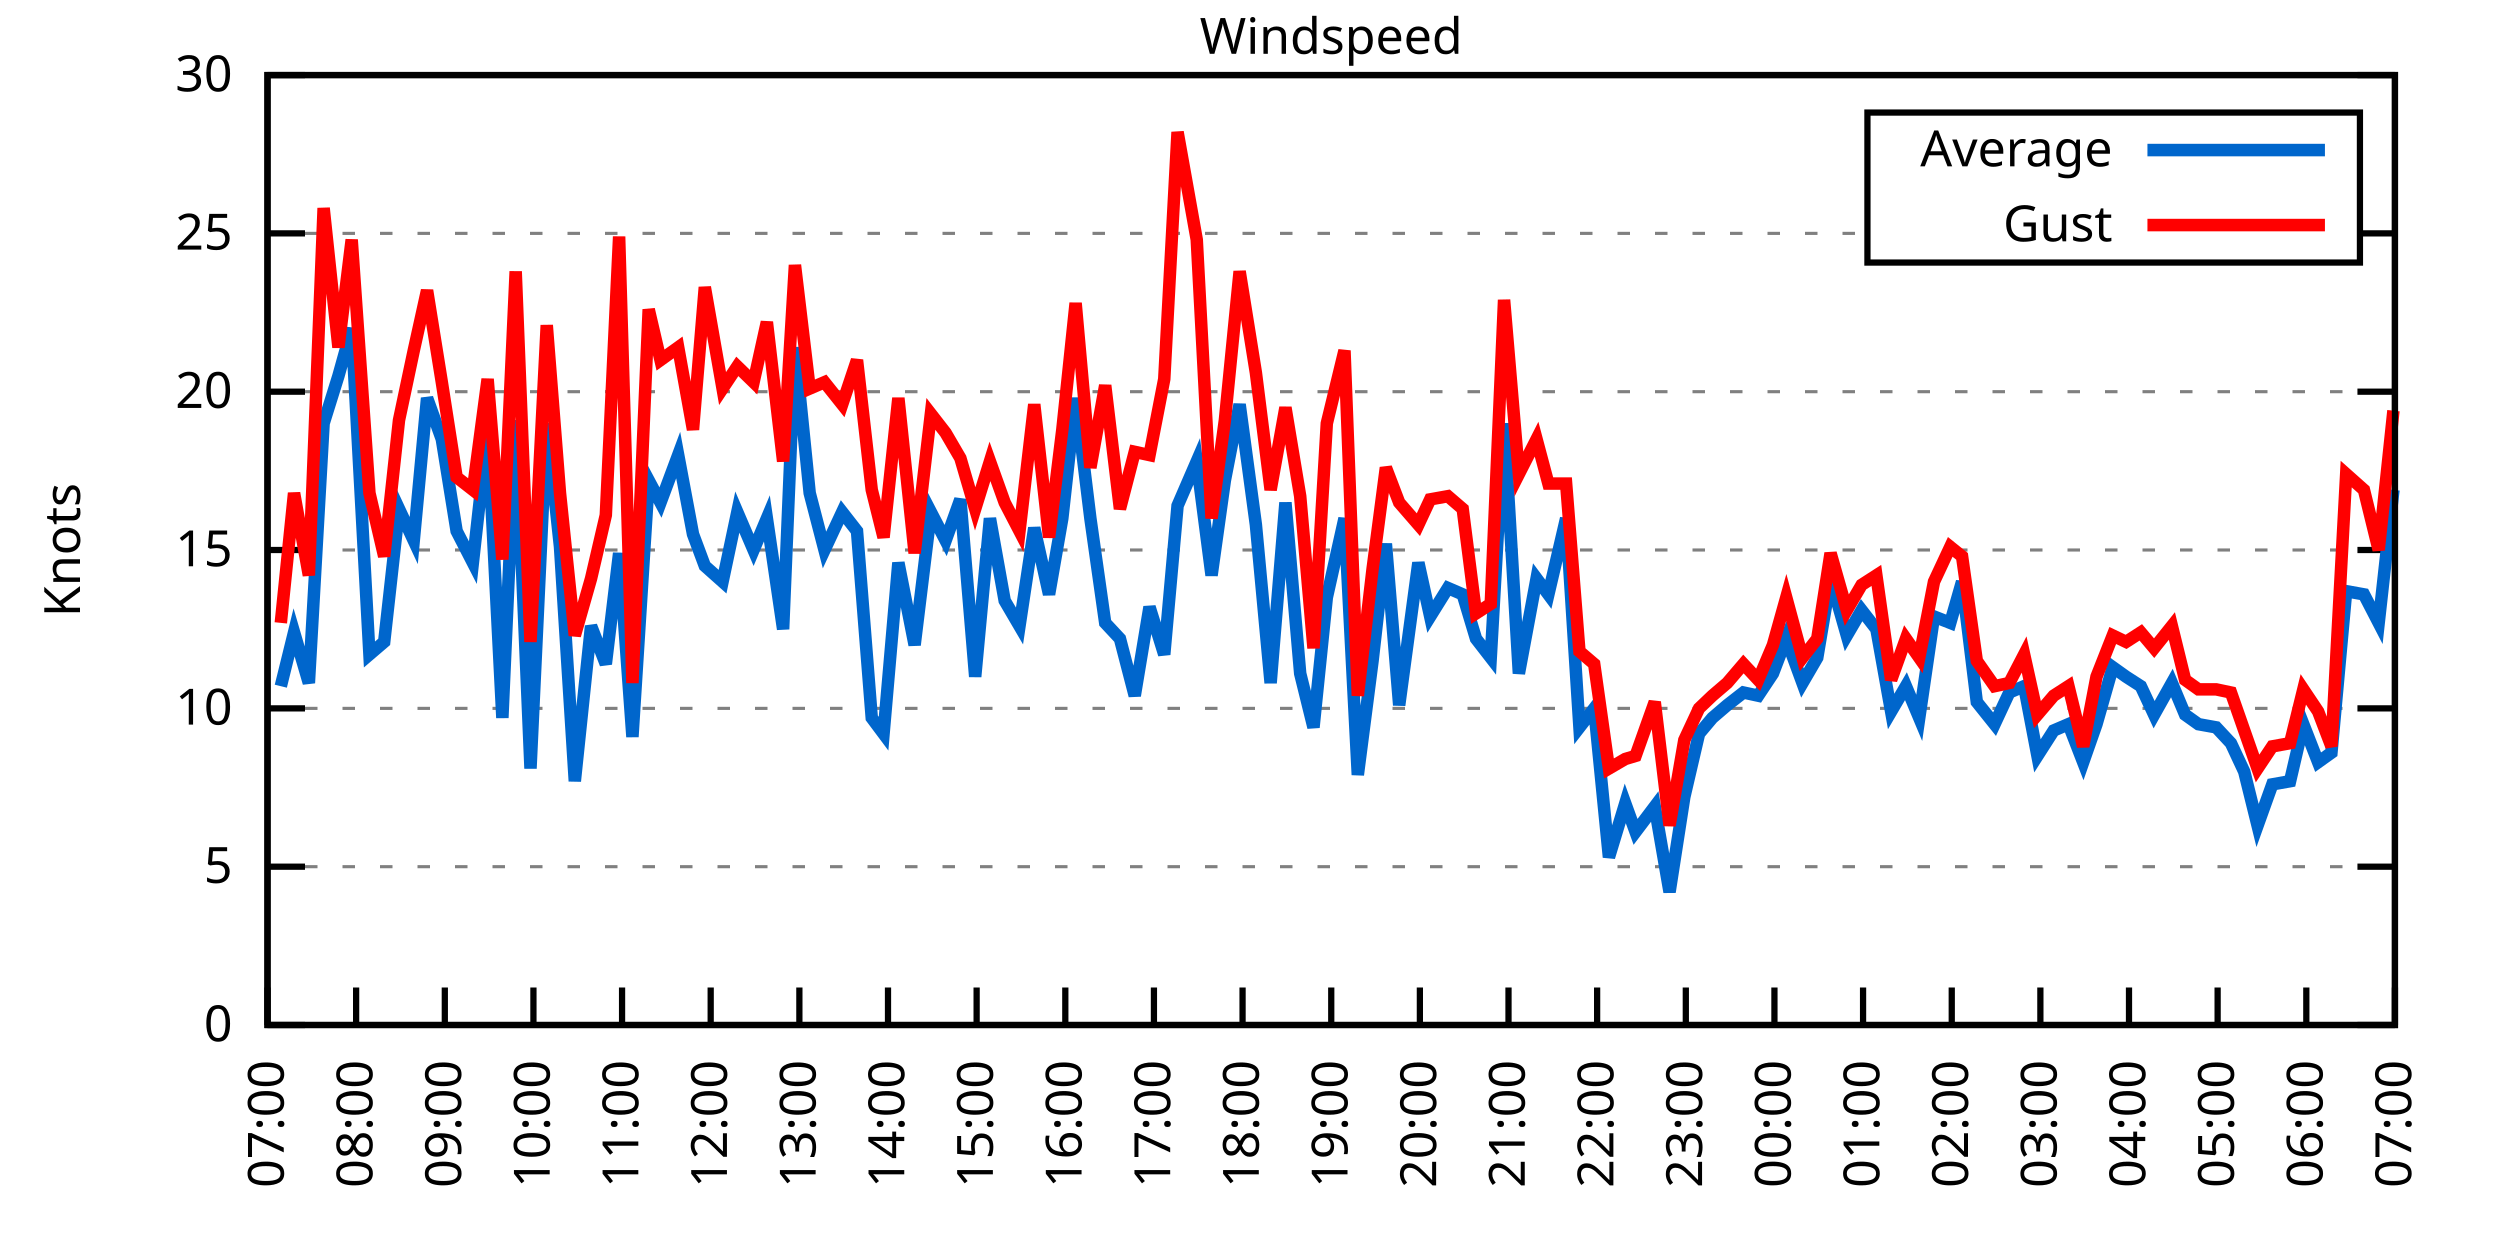
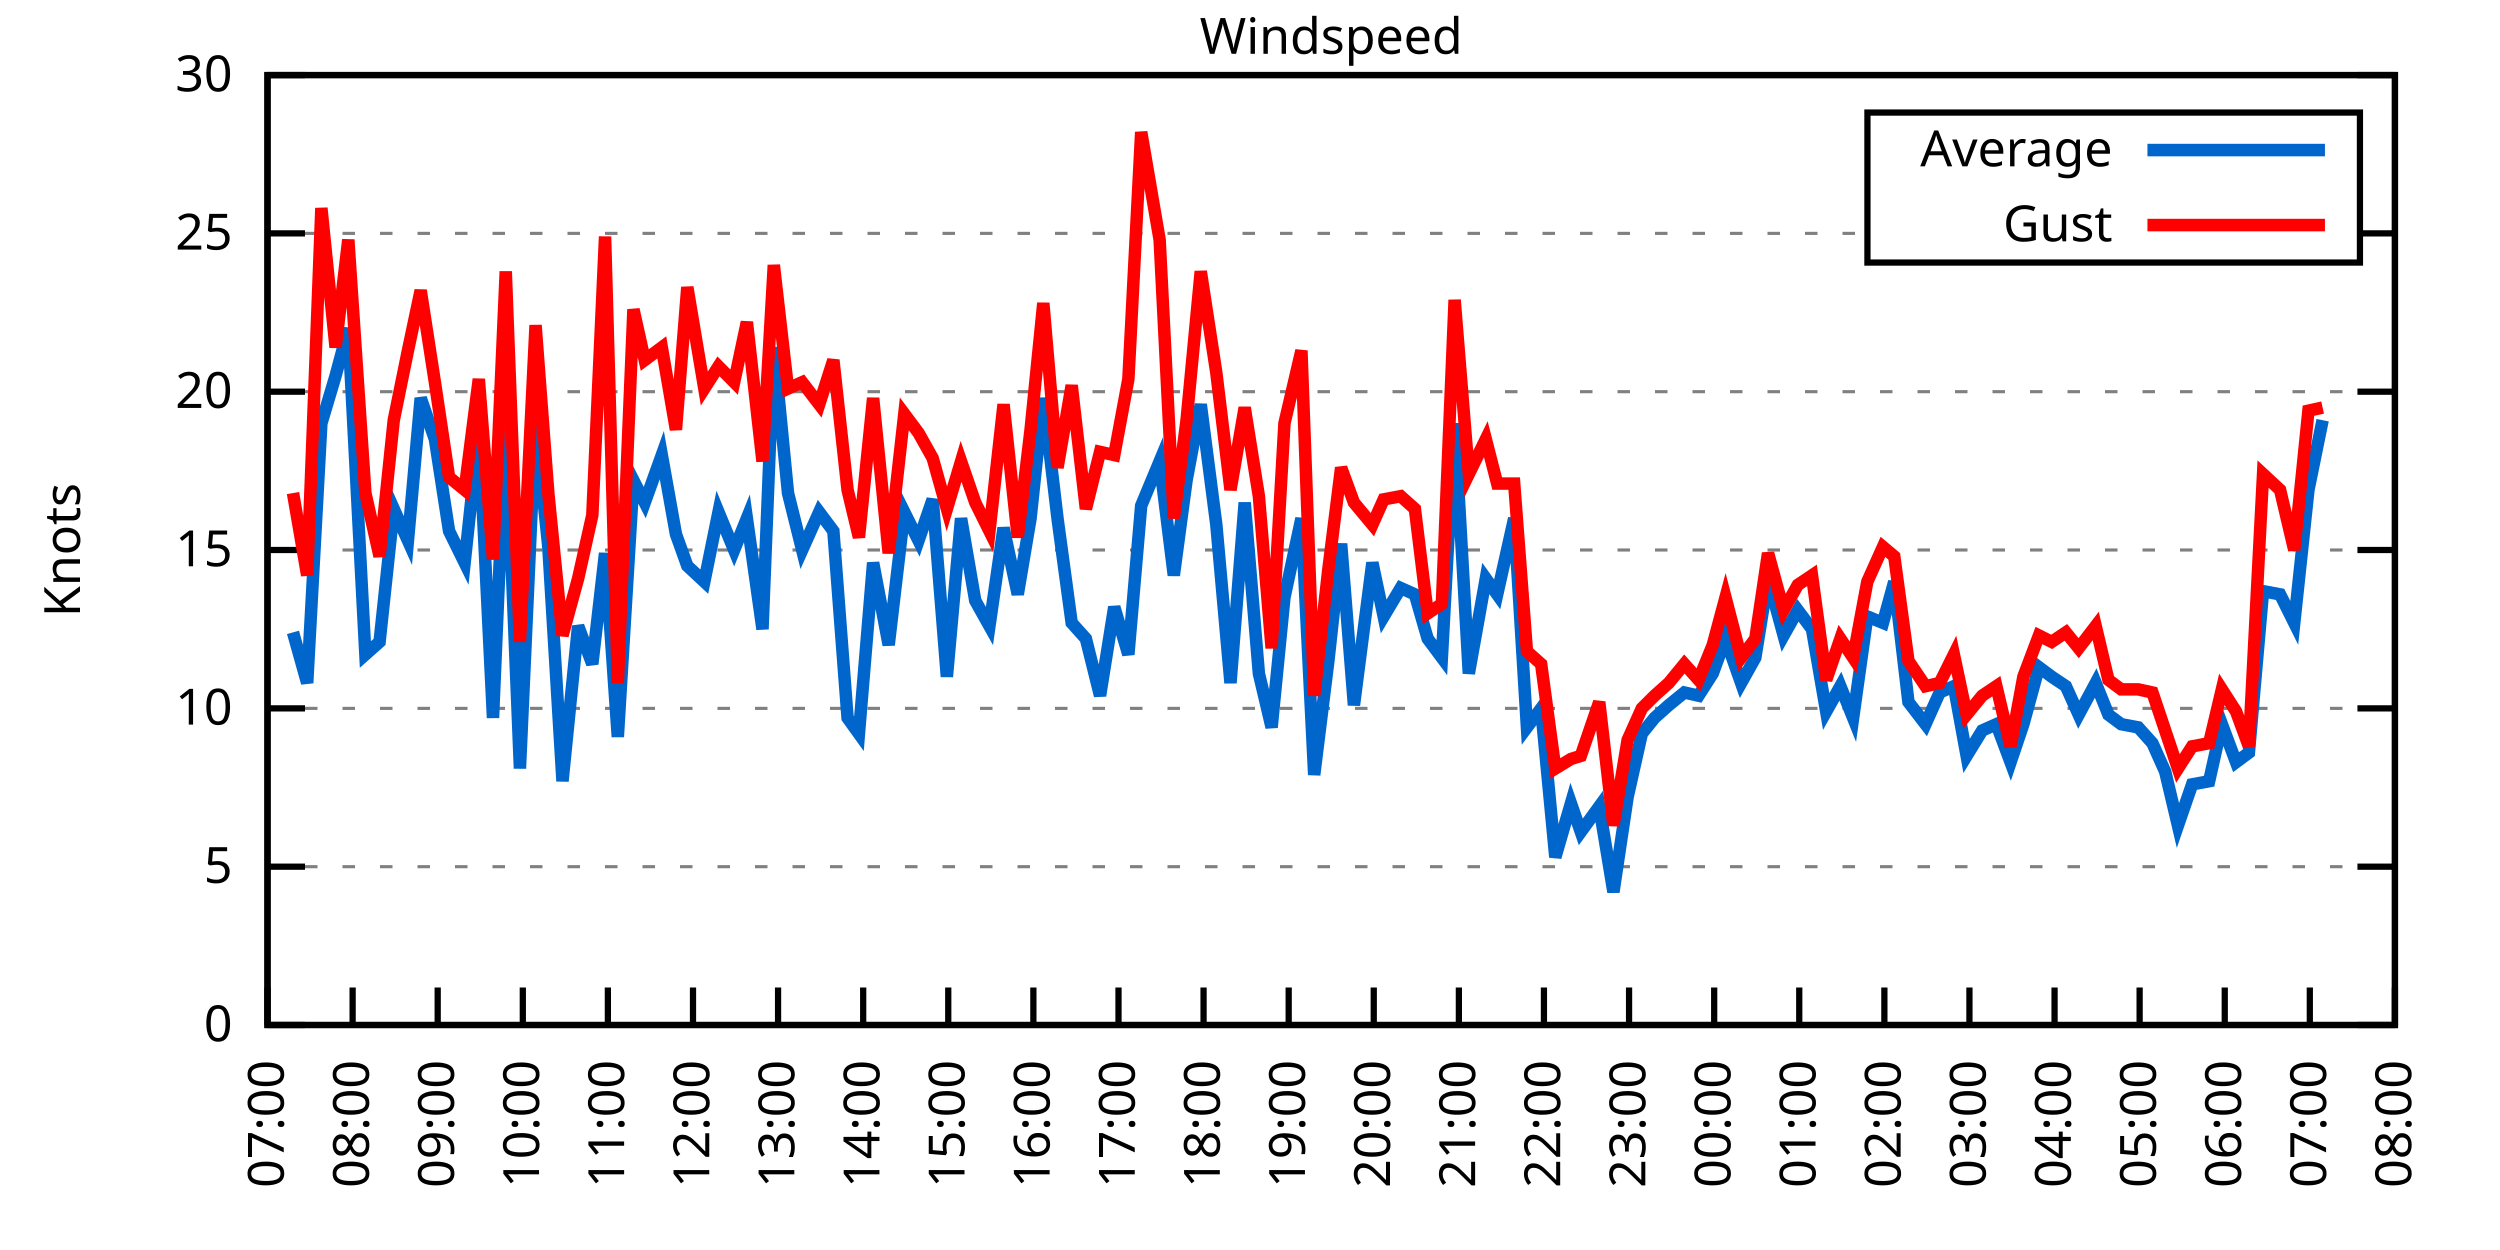
<svg xmlns="http://www.w3.org/2000/svg" xmlns:xlink="http://www.w3.org/1999/xlink" width="400" height="200" viewBox="0 0 400 200">
  <g id="gnuplot_canvas">
    <rect x="0" y="0" width="400" height="200" fill="none" />
    <defs>
      <circle id="gpDot" r="0.5" stroke-width="0.5" stroke="currentColor" />
      <path id="gpPt0" stroke-width="0.333" stroke="currentColor" d="M-1,0 h2 M0,-1 v2" />
      <path id="gpPt1" stroke-width="0.333" stroke="currentColor" d="M-1,-1 L1,1 M1,-1 L-1,1" />
      <path id="gpPt2" stroke-width="0.333" stroke="currentColor" d="M-1,0 L1,0 M0,-1 L0,1 M-1,-1 L1,1 M-1,1 L1,-1" />
      <rect id="gpPt3" stroke-width="0.333" stroke="currentColor" x="-1" y="-1" width="2" height="2" />
      <rect id="gpPt4" stroke-width="0.333" stroke="currentColor" fill="currentColor" x="-1" y="-1" width="2" height="2" />
      <circle id="gpPt5" stroke-width="0.333" stroke="currentColor" cx="0" cy="0" r="1" />
      <use xlink:href="#gpPt5" id="gpPt6" fill="currentColor" stroke="none" />
      <path id="gpPt7" stroke-width="0.333" stroke="currentColor" d="M0,-1.33 L-1.33,0.67 L1.33,0.67 z" />
      <use xlink:href="#gpPt7" id="gpPt8" fill="currentColor" stroke="none" />
      <use xlink:href="#gpPt7" id="gpPt9" stroke="currentColor" transform="rotate(180)" />
      <use xlink:href="#gpPt9" id="gpPt10" fill="currentColor" stroke="none" />
      <use xlink:href="#gpPt3" id="gpPt11" stroke="currentColor" transform="rotate(45)" />
      <use xlink:href="#gpPt11" id="gpPt12" fill="currentColor" stroke="none" />
      <path id="gpPt13" stroke-width="0.333" stroke="currentColor" d="M0,1.330 L1.265,0.411 L0.782,-1.067 L-0.782,-1.076 L-1.265,0.411 z" />
      <use xlink:href="#gpPt13" id="gpPt14" fill="currentColor" stroke="none" />
      <filter id="textbox" filterUnits="objectBoundingBox" x="0" y="0" height="1" width="1">
        <feFlood flood-color="white" flood-opacity="1" result="bgnd" />
        <feComposite in="SourceGraphic" in2="bgnd" operator="atop" />
      </filter>
      <filter id="greybox" filterUnits="objectBoundingBox" x="0" y="0" height="1" width="1">
        <feFlood flood-color="lightgrey" flood-opacity="1" result="grey" />
        <feComposite in="SourceGraphic" in2="grey" operator="atop" />
      </filter>
    </defs>
    <g fill="none" color="white" stroke="currentColor" stroke-width="1.00" stroke-linecap="butt" stroke-linejoin="miter">
</g>
    <g fill="none" color="black" stroke="currentColor" stroke-width="1.00" stroke-linecap="butt" stroke-linejoin="miter">
      <g stroke="none" shape-rendering="crispEdges">
        <polygon fill="rgb(255, 255, 255)" points="42.80,164.00 383.18,164.00 383.18,12.02 42.80,12.02 " />
      </g>
    </g>
    <g fill="none" color="black" stroke="currentColor" stroke-width="1.00" stroke-linecap="butt" stroke-linejoin="miter">
</g>
    <g fill="none" color="black" stroke="black" stroke-width="0.50" stroke-linecap="butt" stroke-linejoin="miter">
</g>
    <g fill="none" color="gray" stroke="currentColor" stroke-width="0.50" stroke-linecap="butt" stroke-linejoin="miter">
      <path stroke="gray" stroke-dasharray="2,4" class="gridline" d="M42.80,164.00 L383.19,164.00  " />
    </g>
    <g fill="none" color="gray" stroke="gray" stroke-width="1.00" stroke-linecap="butt" stroke-linejoin="miter">
</g>
    <g fill="none" color="black" stroke="currentColor" stroke-width="1.00" stroke-linecap="butt" stroke-linejoin="miter">
      <path stroke="black" d="M42.80,164.00 L48.80,164.00 M383.19,164.00 L377.19,164.00  " />
      <g transform="translate(37.20,166.60)" stroke="none" fill="black" font-family="Sans" font-size="8.00" text-anchor="end">
        <text>
          <tspan font-family="Sans"> 0</tspan>
        </text>
      </g>
    </g>
    <g fill="none" color="black" stroke="currentColor" stroke-width="1.00" stroke-linecap="butt" stroke-linejoin="miter">
</g>
    <g fill="none" color="black" stroke="black" stroke-width="0.50" stroke-linecap="butt" stroke-linejoin="miter">
</g>
    <g fill="none" color="gray" stroke="currentColor" stroke-width="0.50" stroke-linecap="butt" stroke-linejoin="miter">
      <path stroke="gray" stroke-dasharray="2,4" class="gridline" d="M42.80,138.67 L383.19,138.67  " />
    </g>
    <g fill="none" color="gray" stroke="gray" stroke-width="1.00" stroke-linecap="butt" stroke-linejoin="miter">
</g>
    <g fill="none" color="black" stroke="currentColor" stroke-width="1.00" stroke-linecap="butt" stroke-linejoin="miter">
      <path stroke="black" d="M42.80,138.67 L48.80,138.67 M383.19,138.67 L377.19,138.67  " />
      <g transform="translate(37.20,141.27)" stroke="none" fill="black" font-family="Sans" font-size="8.00" text-anchor="end">
        <text>
          <tspan font-family="Sans"> 5</tspan>
        </text>
      </g>
    </g>
    <g fill="none" color="black" stroke="currentColor" stroke-width="1.00" stroke-linecap="butt" stroke-linejoin="miter">
</g>
    <g fill="none" color="black" stroke="black" stroke-width="0.50" stroke-linecap="butt" stroke-linejoin="miter">
</g>
    <g fill="none" color="gray" stroke="currentColor" stroke-width="0.50" stroke-linecap="butt" stroke-linejoin="miter">
      <path stroke="gray" stroke-dasharray="2,4" class="gridline" d="M42.80,113.34 L383.19,113.34  " />
    </g>
    <g fill="none" color="gray" stroke="gray" stroke-width="1.00" stroke-linecap="butt" stroke-linejoin="miter">
</g>
    <g fill="none" color="black" stroke="currentColor" stroke-width="1.00" stroke-linecap="butt" stroke-linejoin="miter">
      <path stroke="black" d="M42.80,113.34 L48.80,113.34 M383.19,113.34 L377.19,113.34  " />
      <g transform="translate(37.20,115.94)" stroke="none" fill="black" font-family="Sans" font-size="8.00" text-anchor="end">
        <text>
          <tspan font-family="Sans"> 10</tspan>
        </text>
      </g>
    </g>
    <g fill="none" color="black" stroke="currentColor" stroke-width="1.00" stroke-linecap="butt" stroke-linejoin="miter">
</g>
    <g fill="none" color="black" stroke="black" stroke-width="0.50" stroke-linecap="butt" stroke-linejoin="miter">
</g>
    <g fill="none" color="gray" stroke="currentColor" stroke-width="0.50" stroke-linecap="butt" stroke-linejoin="miter">
      <path stroke="gray" stroke-dasharray="2,4" class="gridline" d="M42.80,88.00 L383.19,88.00  " />
    </g>
    <g fill="none" color="gray" stroke="gray" stroke-width="1.00" stroke-linecap="butt" stroke-linejoin="miter">
</g>
    <g fill="none" color="black" stroke="currentColor" stroke-width="1.00" stroke-linecap="butt" stroke-linejoin="miter">
      <path stroke="black" d="M42.80,88.00 L48.80,88.00 M383.19,88.00 L377.19,88.00  " />
      <g transform="translate(37.20,90.60)" stroke="none" fill="black" font-family="Sans" font-size="8.00" text-anchor="end">
        <text>
          <tspan font-family="Sans"> 15</tspan>
        </text>
      </g>
    </g>
    <g fill="none" color="black" stroke="currentColor" stroke-width="1.00" stroke-linecap="butt" stroke-linejoin="miter">
</g>
    <g fill="none" color="black" stroke="black" stroke-width="0.50" stroke-linecap="butt" stroke-linejoin="miter">
</g>
    <g fill="none" color="gray" stroke="currentColor" stroke-width="0.50" stroke-linecap="butt" stroke-linejoin="miter">
      <path stroke="gray" stroke-dasharray="2,4" class="gridline" d="M42.80,62.67 L383.19,62.67  " />
    </g>
    <g fill="none" color="gray" stroke="gray" stroke-width="1.00" stroke-linecap="butt" stroke-linejoin="miter">
</g>
    <g fill="none" color="black" stroke="currentColor" stroke-width="1.00" stroke-linecap="butt" stroke-linejoin="miter">
      <path stroke="black" d="M42.80,62.67 L48.80,62.67 M383.19,62.67 L377.19,62.67  " />
      <g transform="translate(37.20,65.27)" stroke="none" fill="black" font-family="Sans" font-size="8.00" text-anchor="end">
        <text>
          <tspan font-family="Sans"> 20</tspan>
        </text>
      </g>
    </g>
    <g fill="none" color="black" stroke="currentColor" stroke-width="1.00" stroke-linecap="butt" stroke-linejoin="miter">
</g>
    <g fill="none" color="black" stroke="black" stroke-width="0.50" stroke-linecap="butt" stroke-linejoin="miter">
</g>
    <g fill="none" color="gray" stroke="currentColor" stroke-width="0.50" stroke-linecap="butt" stroke-linejoin="miter">
      <path stroke="gray" stroke-dasharray="2,4" class="gridline" d="M42.80,37.34 L298.79,37.34 M377.59,37.34 L383.19,37.34  " />
    </g>
    <g fill="none" color="gray" stroke="gray" stroke-width="1.00" stroke-linecap="butt" stroke-linejoin="miter">
</g>
    <g fill="none" color="black" stroke="currentColor" stroke-width="1.00" stroke-linecap="butt" stroke-linejoin="miter">
      <path stroke="black" d="M42.80,37.34 L48.80,37.34 M383.19,37.34 L377.19,37.34  " />
      <g transform="translate(37.20,39.94)" stroke="none" fill="black" font-family="Sans" font-size="8.00" text-anchor="end">
        <text>
          <tspan font-family="Sans"> 25</tspan>
        </text>
      </g>
    </g>
    <g fill="none" color="black" stroke="currentColor" stroke-width="1.00" stroke-linecap="butt" stroke-linejoin="miter">
</g>
    <g fill="none" color="black" stroke="black" stroke-width="0.50" stroke-linecap="butt" stroke-linejoin="miter">
</g>
    <g fill="none" color="gray" stroke="currentColor" stroke-width="0.50" stroke-linecap="butt" stroke-linejoin="miter">
      <path stroke="gray" stroke-dasharray="2,4" class="gridline" d="M42.80,12.01 L383.19,12.01  " />
    </g>
    <g fill="none" color="gray" stroke="gray" stroke-width="1.00" stroke-linecap="butt" stroke-linejoin="miter">
</g>
    <g fill="none" color="black" stroke="currentColor" stroke-width="1.00" stroke-linecap="butt" stroke-linejoin="miter">
      <path stroke="black" d="M42.80,12.01 L48.80,12.01 M383.19,12.01 L377.19,12.01  " />
      <g transform="translate(37.20,14.61)" stroke="none" fill="black" font-family="Sans" font-size="8.00" text-anchor="end">
        <text>
          <tspan font-family="Sans"> 30</tspan>
        </text>
      </g>
    </g>
    <g fill="none" color="black" stroke="currentColor" stroke-width="1.00" stroke-linecap="butt" stroke-linejoin="miter">
      <path stroke="black" d="M42.80,164.00 L42.80,158.00  " />
      <g transform="translate(45.40,169.60) rotate(270.00)" stroke="none" fill="black" font-family="Sans" font-size="8.00" text-anchor="end">
        <text>
          <tspan font-family="Sans">07:00</tspan>
        </text>
      </g>
    </g>
    <g fill="none" color="black" stroke="currentColor" stroke-width="1.00" stroke-linecap="butt" stroke-linejoin="miter">
-       <path stroke="black" d="M56.98,164.00 L56.98,158.00  " />
-       <g transform="translate(59.58,169.60) rotate(270.00)" stroke="none" fill="black" font-family="Sans" font-size="8.00" text-anchor="end">
+       <path stroke="black" d="M56.42,164.00 L56.42,158.00  " />
+       <g transform="translate(59.02,169.60) rotate(270.00)" stroke="none" fill="black" font-family="Sans" font-size="8.00" text-anchor="end">
        <text>
          <tspan font-family="Sans">08:00</tspan>
        </text>
      </g>
    </g>
    <g fill="none" color="black" stroke="currentColor" stroke-width="1.00" stroke-linecap="butt" stroke-linejoin="miter">
-       <path stroke="black" d="M71.17,164.00 L71.17,158.00  " />
-       <g transform="translate(73.77,169.60) rotate(270.00)" stroke="none" fill="black" font-family="Sans" font-size="8.00" text-anchor="end">
+       <path stroke="black" d="M70.03,164.00 L70.03,158.00  " />
+       <g transform="translate(72.63,169.60) rotate(270.00)" stroke="none" fill="black" font-family="Sans" font-size="8.00" text-anchor="end">
        <text>
          <tspan font-family="Sans">09:00</tspan>
        </text>
      </g>
    </g>
    <g fill="none" color="black" stroke="currentColor" stroke-width="1.00" stroke-linecap="butt" stroke-linejoin="miter">
-       <path stroke="black" d="M85.35,164.00 L85.35,158.00  " />
-       <g transform="translate(87.95,169.60) rotate(270.00)" stroke="none" fill="black" font-family="Sans" font-size="8.00" text-anchor="end">
+       <path stroke="black" d="M83.65,164.00 L83.65,158.00  " />
+       <g transform="translate(86.25,169.60) rotate(270.00)" stroke="none" fill="black" font-family="Sans" font-size="8.00" text-anchor="end">
        <text>
          <tspan font-family="Sans">10:00</tspan>
        </text>
      </g>
    </g>
    <g fill="none" color="black" stroke="currentColor" stroke-width="1.00" stroke-linecap="butt" stroke-linejoin="miter">
-       <path stroke="black" d="M99.53,164.00 L99.53,158.00  " />
-       <g transform="translate(102.13,169.60) rotate(270.00)" stroke="none" fill="black" font-family="Sans" font-size="8.00" text-anchor="end">
+       <path stroke="black" d="M97.26,164.00 L97.26,158.00  " />
+       <g transform="translate(99.86,169.60) rotate(270.00)" stroke="none" fill="black" font-family="Sans" font-size="8.00" text-anchor="end">
        <text>
          <tspan font-family="Sans">11:00</tspan>
        </text>
      </g>
    </g>
    <g fill="none" color="black" stroke="currentColor" stroke-width="1.00" stroke-linecap="butt" stroke-linejoin="miter">
-       <path stroke="black" d="M113.71,164.00 L113.71,158.00  " />
-       <g transform="translate(116.31,169.60) rotate(270.00)" stroke="none" fill="black" font-family="Sans" font-size="8.00" text-anchor="end">
+       <path stroke="black" d="M110.88,164.00 L110.88,158.00  " />
+       <g transform="translate(113.48,169.60) rotate(270.00)" stroke="none" fill="black" font-family="Sans" font-size="8.00" text-anchor="end">
        <text>
          <tspan font-family="Sans">12:00</tspan>
        </text>
      </g>
    </g>
    <g fill="none" color="black" stroke="currentColor" stroke-width="1.00" stroke-linecap="butt" stroke-linejoin="miter">
-       <path stroke="black" d="M127.90,164.00 L127.90,158.00  " />
-       <g transform="translate(130.50,169.60) rotate(270.00)" stroke="none" fill="black" font-family="Sans" font-size="8.00" text-anchor="end">
+       <path stroke="black" d="M124.49,164.00 L124.49,158.00  " />
+       <g transform="translate(127.09,169.60) rotate(270.00)" stroke="none" fill="black" font-family="Sans" font-size="8.00" text-anchor="end">
        <text>
          <tspan font-family="Sans">13:00</tspan>
        </text>
      </g>
    </g>
    <g fill="none" color="black" stroke="currentColor" stroke-width="1.00" stroke-linecap="butt" stroke-linejoin="miter">
-       <path stroke="black" d="M142.08,164.00 L142.08,158.00  " />
-       <g transform="translate(144.68,169.60) rotate(270.00)" stroke="none" fill="black" font-family="Sans" font-size="8.00" text-anchor="end">
+       <path stroke="black" d="M138.11,164.00 L138.11,158.00  " />
+       <g transform="translate(140.71,169.60) rotate(270.00)" stroke="none" fill="black" font-family="Sans" font-size="8.00" text-anchor="end">
        <text>
          <tspan font-family="Sans">14:00</tspan>
        </text>
      </g>
    </g>
    <g fill="none" color="black" stroke="currentColor" stroke-width="1.00" stroke-linecap="butt" stroke-linejoin="miter">
-       <path stroke="black" d="M156.26,164.00 L156.26,158.00  " />
-       <g transform="translate(158.86,169.60) rotate(270.00)" stroke="none" fill="black" font-family="Sans" font-size="8.00" text-anchor="end">
+       <path stroke="black" d="M151.72,164.00 L151.72,158.00  " />
+       <g transform="translate(154.32,169.60) rotate(270.00)" stroke="none" fill="black" font-family="Sans" font-size="8.00" text-anchor="end">
        <text>
          <tspan font-family="Sans">15:00</tspan>
        </text>
      </g>
    </g>
    <g fill="none" color="black" stroke="currentColor" stroke-width="1.00" stroke-linecap="butt" stroke-linejoin="miter">
-       <path stroke="black" d="M170.45,164.00 L170.45,158.00  " />
-       <g transform="translate(173.05,169.60) rotate(270.00)" stroke="none" fill="black" font-family="Sans" font-size="8.00" text-anchor="end">
+       <path stroke="black" d="M165.34,164.00 L165.34,158.00  " />
+       <g transform="translate(167.94,169.60) rotate(270.00)" stroke="none" fill="black" font-family="Sans" font-size="8.00" text-anchor="end">
        <text>
          <tspan font-family="Sans">16:00</tspan>
        </text>
      </g>
    </g>
    <g fill="none" color="black" stroke="currentColor" stroke-width="1.00" stroke-linecap="butt" stroke-linejoin="miter">
-       <path stroke="black" d="M184.63,164.00 L184.63,158.00  " />
-       <g transform="translate(187.23,169.60) rotate(270.00)" stroke="none" fill="black" font-family="Sans" font-size="8.00" text-anchor="end">
+       <path stroke="black" d="M178.96,164.00 L178.96,158.00  " />
+       <g transform="translate(181.56,169.60) rotate(270.00)" stroke="none" fill="black" font-family="Sans" font-size="8.00" text-anchor="end">
        <text>
          <tspan font-family="Sans">17:00</tspan>
        </text>
      </g>
    </g>
    <g fill="none" color="black" stroke="currentColor" stroke-width="1.00" stroke-linecap="butt" stroke-linejoin="miter">
-       <path stroke="black" d="M198.81,164.00 L198.81,158.00  " />
-       <g transform="translate(201.41,169.60) rotate(270.00)" stroke="none" fill="black" font-family="Sans" font-size="8.00" text-anchor="end">
+       <path stroke="black" d="M192.57,164.00 L192.57,158.00  " />
+       <g transform="translate(195.17,169.60) rotate(270.00)" stroke="none" fill="black" font-family="Sans" font-size="8.00" text-anchor="end">
        <text>
          <tspan font-family="Sans">18:00</tspan>
        </text>
      </g>
    </g>
    <g fill="none" color="black" stroke="currentColor" stroke-width="1.00" stroke-linecap="butt" stroke-linejoin="miter">
-       <path stroke="black" d="M213.00,164.00 L213.00,158.00  " />
-       <g transform="translate(215.60,169.60) rotate(270.00)" stroke="none" fill="black" font-family="Sans" font-size="8.00" text-anchor="end">
+       <path stroke="black" d="M206.19,164.00 L206.19,158.00  " />
+       <g transform="translate(208.79,169.60) rotate(270.00)" stroke="none" fill="black" font-family="Sans" font-size="8.00" text-anchor="end">
        <text>
          <tspan font-family="Sans">19:00</tspan>
        </text>
      </g>
    </g>
    <g fill="none" color="black" stroke="currentColor" stroke-width="1.00" stroke-linecap="butt" stroke-linejoin="miter">
-       <path stroke="black" d="M227.18,164.00 L227.18,158.00  " />
-       <g transform="translate(229.78,169.60) rotate(270.00)" stroke="none" fill="black" font-family="Sans" font-size="8.00" text-anchor="end">
+       <path stroke="black" d="M219.80,164.00 L219.80,158.00  " />
+       <g transform="translate(222.40,169.60) rotate(270.00)" stroke="none" fill="black" font-family="Sans" font-size="8.00" text-anchor="end">
        <text>
          <tspan font-family="Sans">20:00</tspan>
        </text>
      </g>
    </g>
    <g fill="none" color="black" stroke="currentColor" stroke-width="1.00" stroke-linecap="butt" stroke-linejoin="miter">
-       <path stroke="black" d="M241.36,164.00 L241.36,158.00  " />
-       <g transform="translate(243.96,169.60) rotate(270.00)" stroke="none" fill="black" font-family="Sans" font-size="8.00" text-anchor="end">
+       <path stroke="black" d="M233.42,164.00 L233.42,158.00  " />
+       <g transform="translate(236.02,169.60) rotate(270.00)" stroke="none" fill="black" font-family="Sans" font-size="8.00" text-anchor="end">
        <text>
          <tspan font-family="Sans">21:00</tspan>
        </text>
      </g>
    </g>
    <g fill="none" color="black" stroke="currentColor" stroke-width="1.00" stroke-linecap="butt" stroke-linejoin="miter">
-       <path stroke="black" d="M255.54,164.00 L255.54,158.00  " />
-       <g transform="translate(258.14,169.60) rotate(270.00)" stroke="none" fill="black" font-family="Sans" font-size="8.00" text-anchor="end">
+       <path stroke="black" d="M247.03,164.00 L247.03,158.00  " />
+       <g transform="translate(249.63,169.60) rotate(270.00)" stroke="none" fill="black" font-family="Sans" font-size="8.00" text-anchor="end">
        <text>
          <tspan font-family="Sans">22:00</tspan>
        </text>
      </g>
    </g>
    <g fill="none" color="black" stroke="currentColor" stroke-width="1.00" stroke-linecap="butt" stroke-linejoin="miter">
-       <path stroke="black" d="M269.73,164.00 L269.73,158.00  " />
-       <g transform="translate(272.33,169.60) rotate(270.00)" stroke="none" fill="black" font-family="Sans" font-size="8.00" text-anchor="end">
+       <path stroke="black" d="M260.65,164.00 L260.65,158.00  " />
+       <g transform="translate(263.25,169.60) rotate(270.00)" stroke="none" fill="black" font-family="Sans" font-size="8.00" text-anchor="end">
        <text>
          <tspan font-family="Sans">23:00</tspan>
        </text>
      </g>
    </g>
    <g fill="none" color="black" stroke="currentColor" stroke-width="1.00" stroke-linecap="butt" stroke-linejoin="miter">
-       <path stroke="black" d="M283.91,164.00 L283.91,158.00  " />
-       <g transform="translate(286.51,169.60) rotate(270.00)" stroke="none" fill="black" font-family="Sans" font-size="8.00" text-anchor="end">
+       <path stroke="black" d="M274.27,164.00 L274.27,158.00  " />
+       <g transform="translate(276.87,169.60) rotate(270.00)" stroke="none" fill="black" font-family="Sans" font-size="8.00" text-anchor="end">
        <text>
          <tspan font-family="Sans">00:00</tspan>
        </text>
      </g>
    </g>
    <g fill="none" color="black" stroke="currentColor" stroke-width="1.00" stroke-linecap="butt" stroke-linejoin="miter">
-       <path stroke="black" d="M298.09,164.00 L298.09,158.00  " />
-       <g transform="translate(300.69,169.60) rotate(270.00)" stroke="none" fill="black" font-family="Sans" font-size="8.00" text-anchor="end">
+       <path stroke="black" d="M287.88,164.00 L287.88,158.00  " />
+       <g transform="translate(290.48,169.60) rotate(270.00)" stroke="none" fill="black" font-family="Sans" font-size="8.00" text-anchor="end">
        <text>
          <tspan font-family="Sans">01:00</tspan>
        </text>
      </g>
    </g>
    <g fill="none" color="black" stroke="currentColor" stroke-width="1.00" stroke-linecap="butt" stroke-linejoin="miter">
-       <path stroke="black" d="M312.28,164.00 L312.28,158.00  " />
-       <g transform="translate(314.88,169.60) rotate(270.00)" stroke="none" fill="black" font-family="Sans" font-size="8.00" text-anchor="end">
+       <path stroke="black" d="M301.50,164.00 L301.50,158.00  " />
+       <g transform="translate(304.10,169.60) rotate(270.00)" stroke="none" fill="black" font-family="Sans" font-size="8.00" text-anchor="end">
        <text>
          <tspan font-family="Sans">02:00</tspan>
        </text>
      </g>
    </g>
    <g fill="none" color="black" stroke="currentColor" stroke-width="1.00" stroke-linecap="butt" stroke-linejoin="miter">
-       <path stroke="black" d="M326.46,164.00 L326.46,158.00  " />
-       <g transform="translate(329.06,169.60) rotate(270.00)" stroke="none" fill="black" font-family="Sans" font-size="8.00" text-anchor="end">
+       <path stroke="black" d="M315.11,164.00 L315.11,158.00  " />
+       <g transform="translate(317.71,169.60) rotate(270.00)" stroke="none" fill="black" font-family="Sans" font-size="8.00" text-anchor="end">
        <text>
          <tspan font-family="Sans">03:00</tspan>
        </text>
      </g>
    </g>
    <g fill="none" color="black" stroke="currentColor" stroke-width="1.00" stroke-linecap="butt" stroke-linejoin="miter">
-       <path stroke="black" d="M340.64,164.00 L340.64,158.00  " />
-       <g transform="translate(343.24,169.60) rotate(270.00)" stroke="none" fill="black" font-family="Sans" font-size="8.00" text-anchor="end">
+       <path stroke="black" d="M328.73,164.00 L328.73,158.00  " />
+       <g transform="translate(331.33,169.60) rotate(270.00)" stroke="none" fill="black" font-family="Sans" font-size="8.00" text-anchor="end">
        <text>
          <tspan font-family="Sans">04:00</tspan>
        </text>
      </g>
    </g>
    <g fill="none" color="black" stroke="currentColor" stroke-width="1.00" stroke-linecap="butt" stroke-linejoin="miter">
-       <path stroke="black" d="M354.82,164.00 L354.82,158.00  " />
-       <g transform="translate(357.42,169.60) rotate(270.00)" stroke="none" fill="black" font-family="Sans" font-size="8.00" text-anchor="end">
+       <path stroke="black" d="M342.34,164.00 L342.34,158.00  " />
+       <g transform="translate(344.94,169.60) rotate(270.00)" stroke="none" fill="black" font-family="Sans" font-size="8.00" text-anchor="end">
        <text>
          <tspan font-family="Sans">05:00</tspan>
        </text>
      </g>
    </g>
    <g fill="none" color="black" stroke="currentColor" stroke-width="1.00" stroke-linecap="butt" stroke-linejoin="miter">
-       <path stroke="black" d="M369.01,164.00 L369.01,158.00  " />
-       <g transform="translate(371.61,169.60) rotate(270.00)" stroke="none" fill="black" font-family="Sans" font-size="8.00" text-anchor="end">
+       <path stroke="black" d="M355.96,164.00 L355.96,158.00  " />
+       <g transform="translate(358.56,169.60) rotate(270.00)" stroke="none" fill="black" font-family="Sans" font-size="8.00" text-anchor="end">
        <text>
          <tspan font-family="Sans">06:00</tspan>
+         </text>
+       </g>
+     </g>
+     <g fill="none" color="black" stroke="currentColor" stroke-width="1.00" stroke-linecap="butt" stroke-linejoin="miter">
+       <path stroke="black" d="M369.57,164.00 L369.57,158.00  " />
+       <g transform="translate(372.17,169.60) rotate(270.00)" stroke="none" fill="black" font-family="Sans" font-size="8.00" text-anchor="end">
+         <text>
+           <tspan font-family="Sans">07:00</tspan>
        </text>
      </g>
    </g>
    <g fill="none" color="black" stroke="currentColor" stroke-width="1.00" stroke-linecap="butt" stroke-linejoin="miter">
      <path stroke="black" d="M383.19,164.00 L383.19,158.00  " />
      <g transform="translate(385.79,169.60) rotate(270.00)" stroke="none" fill="black" font-family="Sans" font-size="8.00" text-anchor="end">
        <text>
-           <tspan font-family="Sans">07:00</tspan>
+           <tspan font-family="Sans">08:00</tspan>
        </text>
      </g>
    </g>
    <g fill="none" color="black" stroke="currentColor" stroke-width="1.00" stroke-linecap="butt" stroke-linejoin="miter">
</g>
    <g fill="none" color="black" stroke="currentColor" stroke-width="1.00" stroke-linecap="butt" stroke-linejoin="miter">
      <path stroke="black" d="M42.80,12.01 L42.80,164.00 L383.19,164.00 L383.19,12.01 L42.80,12.01 Z  " />
    </g>
    <g fill="none" color="black" stroke="currentColor" stroke-width="1.00" stroke-linecap="butt" stroke-linejoin="miter">
</g>
    <g fill="none" color="black" stroke="currentColor" stroke-width="1.00" stroke-linecap="butt" stroke-linejoin="miter">
      <path stroke="black" d="M298.79,42.01 L298.79,18.01 L377.59,18.01 L377.59,42.01 L298.79,42.01 Z  " />
    </g>
    <g id="Windspeed_plot_1">
      <g fill="none" color="white" stroke="black" stroke-width="2.00" stroke-linecap="butt" stroke-linejoin="miter">
</g>
      <g fill="none" color="black" stroke="currentColor" stroke-width="2.00" stroke-linecap="butt" stroke-linejoin="miter">
        <g transform="translate(337.99,26.61)" stroke="none" fill="black" font-family="Sans" font-size="8.00" text-anchor="end">
          <text>
            <tspan font-family="Sans">Average</tspan>
          </text>
        </g>
      </g>
      <g fill="none" color="black" stroke="currentColor" stroke-width="2.00" stroke-linecap="butt" stroke-linejoin="miter">
-         <path stroke="rgb(  0, 102, 204)" d="M343.59,24.01 L371.99,24.01 M44.93,109.79 L47.05,101.18 L49.42,109.28 L51.78,67.74 L54.15,60.14 L56.27,52.54   L59.11,104.72 L61.47,102.70 L63.84,81.42 L66.20,86.49 L68.33,63.69 L70.69,70.27 L73.06,84.97 L75.66,90.03   L78.02,68.75 L80.38,114.86 L82.51,67.23 L84.88,122.96 L87.48,67.74 L89.60,87.50 L91.97,124.99 L94.57,100.16   L96.93,106.24 L99.06,88.51 L101.19,117.90 L103.79,76.86 L105.68,80.41 L108.51,72.81 L110.88,85.47 L112.77,90.54   L115.61,93.07 L117.97,81.93 L120.57,88.00 L122.70,82.94 L125.30,100.67 L127.19,55.58 L129.55,78.89 L131.92,88.00   L134.75,81.93 L137.12,84.97 L139.48,114.86 L141.37,117.39 L143.74,90.03 L146.34,103.20 L148.94,81.93 L151.30,86.49   L153.66,79.90 L156.03,108.27 L158.39,82.94 L160.75,96.11 L163.12,100.16 L165.48,84.46 L167.85,95.10 L169.97,82.94   L172.10,63.69 L174.46,82.94 L176.83,99.66 L179.19,102.19 L181.56,111.31 L183.92,97.12 L186.28,104.72 L188.41,80.91   L191.48,73.82 L193.85,92.06 L195.98,76.86 L198.34,64.70 L200.94,83.95 L203.30,109.28 L205.67,80.41 L208.03,107.76   L210.16,116.38 L212.29,95.60 L215.12,82.94 L217.25,123.98 L219.61,105.74 L221.74,86.99 L223.87,112.83 L226.94,90.03   L228.83,98.64 L231.67,94.08 L234.03,95.10 L236.16,102.19 L238.52,105.23 L240.65,67.74 L243.02,107.76 L245.85,92.56   L247.74,95.10 L250.58,82.94 L252.71,116.38 L255.07,113.34 L257.43,137.15 L260.04,128.54 L261.69,133.10 L264.76,129.04   L267.13,142.72 L269.49,127.52 L271.85,117.39 L273.98,114.86 L276.35,112.83 L278.95,110.80 L281.31,111.31 L283.67,107.76   L285.80,102.19 L288.40,109.28 L290.76,105.23 L292.89,92.56 L295.49,101.68 L297.86,97.63 L300.22,100.67 L302.58,113.84   L304.95,109.79 L307.08,114.86 L309.44,98.64 L312.04,99.66 L313.93,93.07 L316.29,112.32 L319.13,115.87 L321.49,110.80   L323.86,109.79 L325.99,120.94 L328.59,116.88 L330.95,115.87 L333.31,121.95 L335.44,115.87 L338.04,106.75 L340.17,108.27   L342.53,109.79 L344.66,114.35 L347.50,109.28 L349.62,114.35 L351.75,115.87 L354.59,116.38 L356.95,118.91 L359.08,123.47   L361.21,132.08 L363.57,125.50 L366.41,124.99 L368.53,115.87 L370.90,121.95 L373.03,120.43 L375.39,94.59 L378.23,95.10   L380.59,99.66 L382.95,78.38  " />
+         <path stroke="rgb(  0, 102, 204)" d="M343.59,24.01 L371.99,24.01 M46.88,101.18 L49.15,109.28 L51.42,67.74 L53.69,60.14 L55.73,52.54 L58.46,104.72   L60.73,102.70 L63.00,81.42 L65.27,86.49 L67.31,63.69 L69.58,70.27 L71.85,84.97 L74.34,90.03 L76.61,68.75   L78.88,114.86 L80.92,67.23 L83.19,122.96 L85.69,67.74 L87.73,87.50 L90.00,124.99 L92.50,100.16 L94.77,106.24   L96.81,88.51 L98.85,117.90 L101.35,76.86 L103.16,80.41 L105.89,72.81 L108.15,85.47 L109.97,90.54 L112.69,93.07   L114.96,81.93 L117.46,88.00 L119.50,82.94 L122.00,100.67 L123.81,55.58 L126.08,78.89 L128.35,88.00 L131.07,81.93   L133.34,84.97 L135.61,114.86 L137.43,117.39 L139.70,90.03 L142.19,103.20 L144.69,81.93 L146.96,86.49 L149.23,79.90   L151.50,108.27 L153.77,82.94 L156.04,96.11 L158.31,100.16 L160.57,84.46 L162.84,95.10 L164.89,82.94 L166.93,63.69   L169.20,82.94 L171.47,99.66 L173.74,102.19 L176.01,111.31 L178.28,97.12 L180.54,104.72 L182.59,80.91 L185.54,73.82   L187.81,92.06 L189.85,76.86 L192.12,64.70 L194.61,83.95 L196.88,109.28 L199.15,80.41 L201.42,107.76 L203.46,116.38   L205.51,95.60 L208.23,82.94 L210.27,123.98 L212.54,105.74 L214.58,86.99 L216.63,112.83 L219.58,90.03 L221.39,98.64   L224.11,94.08 L226.38,95.10 L228.43,102.19 L230.70,105.23 L232.74,67.74 L235.01,107.76 L237.73,92.56 L239.55,95.10   L242.27,82.94 L244.31,116.38 L246.58,113.34 L248.85,137.15 L251.35,128.54 L252.93,133.10 L255.88,129.04 L258.15,142.72   L260.42,127.52 L262.69,117.39 L264.73,114.86 L267.00,112.83 L269.50,110.80 L271.77,111.31 L274.04,107.76 L276.08,102.19   L278.58,109.28 L280.85,105.23 L282.89,92.56 L285.38,101.68 L287.65,97.63 L289.92,100.67 L292.19,113.84 L294.46,109.79   L296.50,114.86 L298.77,98.64 L301.27,99.66 L303.08,93.07 L305.35,112.32 L308.08,115.87 L310.35,110.80 L312.62,109.79   L314.66,120.94 L317.15,116.88 L319.42,115.87 L321.69,121.95 L323.74,115.87 L326.23,106.75 L328.27,108.27 L330.54,109.79   L332.59,114.35 L335.31,109.28 L337.35,114.35 L339.39,115.87 L342.12,116.38 L344.39,118.91 L346.43,123.47 L348.47,132.08   L350.74,125.50 L353.46,124.99 L355.50,115.87 L357.77,121.95 L359.82,120.43 L362.09,94.59 L364.81,95.10 L367.08,99.66   L369.35,78.38 L371.62,67.23  " />
      </g>
    </g>
    <g id="Windspeed_plot_2">
      <g fill="none" color="black" stroke="currentColor" stroke-width="2.00" stroke-linecap="butt" stroke-linejoin="miter">
        <g transform="translate(337.99,38.61)" stroke="none" fill="black" font-family="Sans" font-size="8.00" text-anchor="end">
          <text>
            <tspan font-family="Sans">Gust</tspan>
          </text>
        </g>
      </g>
      <g fill="none" color="black" stroke="currentColor" stroke-width="2.00" stroke-linecap="butt" stroke-linejoin="miter">
-         <path stroke="rgb(255,   0,   0)" d="M343.59,36.01 L371.99,36.01 M44.93,99.66 L47.05,78.89 L49.42,92.06 L51.78,33.29 L54.15,55.58 L56.27,38.35   L59.11,78.89 L61.47,89.02 L63.84,67.23 L66.20,56.09 L68.33,46.46 L70.69,61.15 L73.06,76.35 L75.66,78.38   L78.02,60.65 L80.38,89.52 L82.51,43.42 L84.88,102.70 L87.48,52.03 L89.60,78.89 L91.97,101.68 L94.57,92.56   L96.93,82.43 L99.06,37.85 L101.19,109.28 L103.79,49.50 L105.68,57.61 L108.51,55.58 L110.88,68.75 L112.77,45.95   L115.61,62.17 L117.97,58.62 L120.57,61.15 L122.70,51.53 L125.30,73.82 L127.19,42.41 L129.55,62.17 L131.92,61.15   L134.75,64.70 L137.12,57.61 L139.48,78.38 L141.37,85.98 L143.74,63.69 L146.34,88.51 L148.94,66.22 L151.30,69.26   L153.66,73.31 L156.03,81.42 L158.39,73.82 L160.75,80.41 L163.12,84.97 L165.48,64.70 L167.85,85.98 L169.97,68.75   L172.10,48.49 L174.46,74.83 L176.83,61.66 L179.19,81.42 L181.56,72.30 L183.92,72.81 L186.28,60.65 L188.41,21.13   L191.48,38.35 L193.85,82.94 L195.98,67.23 L198.34,43.42 L200.94,59.63 L203.30,78.38 L205.67,65.21 L208.03,79.39   L210.16,103.71 L212.29,67.74 L215.12,56.09 L217.25,111.31 L219.61,91.04 L221.74,74.83 L223.87,80.41 L226.94,83.95   L228.83,79.90 L231.67,79.39 L234.03,81.42 L236.16,98.14 L238.52,96.62 L240.65,47.98 L243.02,75.85 L245.85,70.27   L247.74,77.37 L250.58,77.37 L252.71,104.22 L255.07,106.24 L257.43,122.96 L260.04,121.44 L261.69,120.94 L264.76,112.32   L267.13,132.08 L269.49,118.40 L271.85,113.34 L273.98,111.31 L276.35,109.28 L278.95,106.24 L281.31,108.78 L283.67,103.20   L285.80,95.60 L288.40,105.23 L290.76,102.19 L292.89,88.51 L295.49,97.63 L297.86,93.58 L300.22,92.06 L302.58,108.78   L304.95,102.19 L307.08,105.23 L309.44,93.07 L312.04,87.50 L313.93,89.02 L316.29,105.74 L319.13,109.79 L321.49,109.28   L323.86,104.72 L325.99,114.35 L328.59,111.31 L330.95,109.79 L333.31,119.42 L335.44,108.27 L338.04,101.68 L340.17,102.70   L342.53,101.18 L344.66,103.71 L347.50,100.16 L349.62,108.78 L351.75,110.30 L354.59,110.30 L356.95,110.80 L359.08,116.88   L361.21,122.96 L363.57,119.42 L366.41,118.91 L368.53,110.30 L370.90,113.84 L373.03,119.42 L375.39,75.85 L378.23,78.38   L380.59,88.00 L382.95,65.71  " />
+         <path stroke="rgb(255,   0,   0)" d="M343.59,36.01 L371.99,36.01 M46.88,78.89 L49.15,92.06 L51.42,33.29 L53.69,55.58 L55.73,38.35 L58.46,78.89   L60.73,89.02 L63.00,67.23 L65.27,56.09 L67.31,46.46 L69.58,61.15 L71.85,76.35 L74.34,78.38 L76.61,60.65   L78.88,89.52 L80.92,43.42 L83.19,102.70 L85.69,52.03 L87.73,78.89 L90.00,101.68 L92.50,92.56 L94.77,82.43   L96.81,37.85 L98.85,109.28 L101.35,49.50 L103.16,57.61 L105.89,55.58 L108.15,68.75 L109.97,45.95 L112.69,62.17   L114.96,58.62 L117.46,61.15 L119.50,51.53 L122.00,73.82 L123.81,42.41 L126.08,62.17 L128.35,61.15 L131.07,64.70   L133.34,57.61 L135.61,78.38 L137.43,85.98 L139.70,63.69 L142.19,88.51 L144.69,66.22 L146.96,69.26 L149.23,73.31   L151.50,81.42 L153.77,73.82 L156.04,80.41 L158.31,84.97 L160.57,64.70 L162.84,85.98 L164.89,68.75 L166.93,48.49   L169.20,74.83 L171.47,61.66 L173.74,81.42 L176.01,72.30 L178.28,72.81 L180.54,60.65 L182.59,21.13 L185.54,38.35   L187.81,82.94 L189.85,67.23 L192.12,43.42 L194.61,59.63 L196.88,78.38 L199.15,65.21 L201.42,79.39 L203.46,103.71   L205.51,67.74 L208.23,56.09 L210.27,111.31 L212.54,91.04 L214.58,74.83 L216.63,80.41 L219.58,83.95 L221.39,79.90   L224.11,79.39 L226.38,81.42 L228.43,98.14 L230.70,96.62 L232.74,47.98 L235.01,75.85 L237.73,70.27 L239.55,77.37   L242.27,77.37 L244.31,104.22 L246.58,106.24 L248.85,122.96 L251.35,121.44 L252.93,120.94 L255.88,112.32 L258.15,132.08   L260.42,118.40 L262.69,113.34 L264.73,111.31 L267.00,109.28 L269.50,106.24 L271.77,108.78 L274.04,103.20 L276.08,95.60   L278.58,105.23 L280.85,102.19 L282.89,88.51 L285.38,97.63 L287.65,93.58 L289.92,92.06 L292.19,108.78 L294.46,102.19   L296.50,105.23 L298.77,93.07 L301.27,87.50 L303.08,89.02 L305.35,105.74 L308.08,109.79 L310.35,109.28 L312.62,104.72   L314.66,114.35 L317.15,111.31 L319.42,109.79 L321.69,119.42 L323.74,108.27 L326.23,101.68 L328.27,102.70 L330.54,101.18   L332.59,103.71 L335.31,100.16 L337.35,108.78 L339.39,110.30 L342.12,110.30 L344.39,110.80 L346.43,116.88 L348.47,122.96   L350.74,119.42 L353.46,118.91 L355.50,110.30 L357.77,113.84 L359.82,119.42 L362.09,75.85 L364.81,78.38 L367.08,88.00   L369.35,65.71 L371.62,65.21  " />
      </g>
    </g>
    <g fill="none" color="black" stroke="currentColor" stroke-width="2.00" stroke-linecap="butt" stroke-linejoin="miter">
</g>
    <g fill="none" color="black" stroke="black" stroke-width="1.00" stroke-linecap="butt" stroke-linejoin="miter">
</g>
    <g fill="none" color="black" stroke="currentColor" stroke-width="1.00" stroke-linecap="butt" stroke-linejoin="miter">
      <path stroke="black" d="M42.80,12.01 L42.80,164.00 L383.19,164.00 L383.19,12.01 L42.80,12.01 Z  " />
      <g transform="translate(12.80,88.01) rotate(270.00)" stroke="none" fill="black" font-family="Sans" font-size="8.00" text-anchor="middle">
        <text>
          <tspan font-family="Sans">Knots</tspan>
        </text>
      </g>
    </g>
    <g fill="none" color="black" stroke="currentColor" stroke-width="1.00" stroke-linecap="butt" stroke-linejoin="miter">
</g>
    <g fill="none" color="black" stroke="currentColor" stroke-width="1.00" stroke-linecap="butt" stroke-linejoin="miter">
      <g transform="translate(212.99,8.61)" stroke="none" fill="black" font-family="Sans" font-size="8.00" text-anchor="middle">
        <text>
          <tspan font-family="Sans">Windspeed</tspan>
        </text>
      </g>
    </g>
    <g fill="none" color="black" stroke="currentColor" stroke-width="1.00" stroke-linecap="butt" stroke-linejoin="miter">
</g>
  </g>
</svg>
